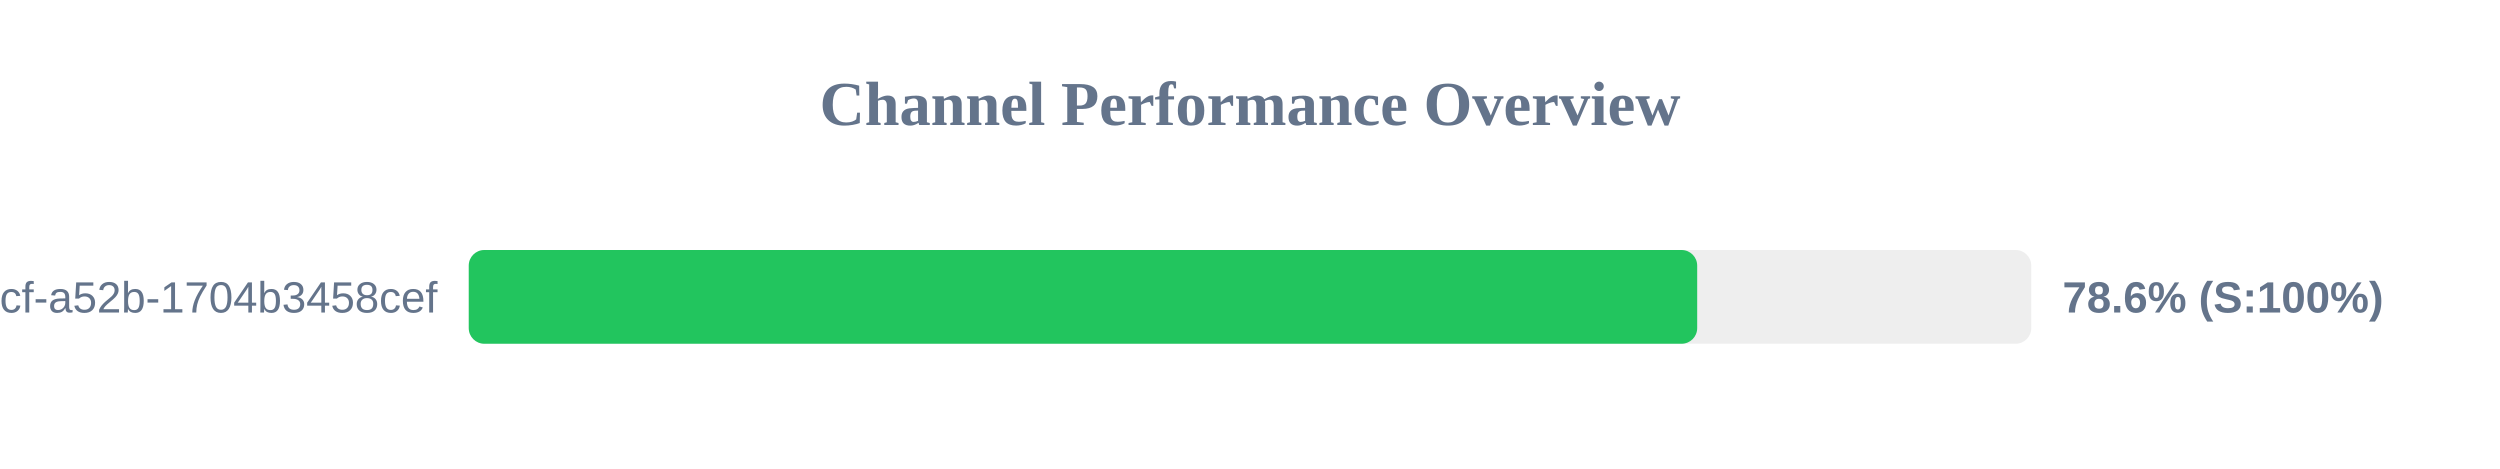
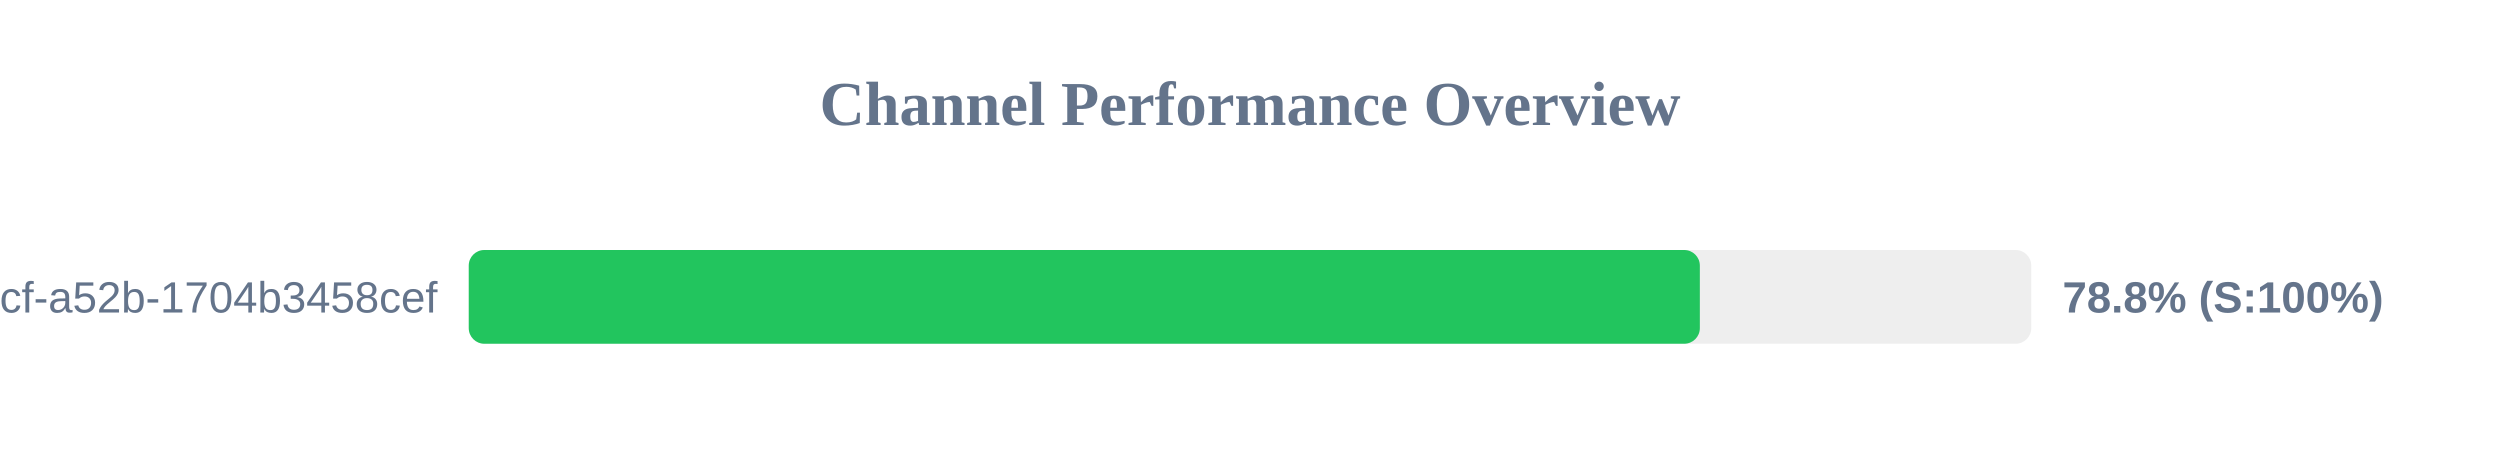
<svg xmlns="http://www.w3.org/2000/svg" width="800" height="150" version="1.1">
  <style>
        .row { font: 14px Arial; fill: #64748b; }
        .score { font: bold 14px Arial; fill: #64748b; }
    </style>
  <text x="400" y="40" text-anchor="middle" font-size="20px" font-weight="bold" fill="#64748b">Channel Performance Overview</text>
  <rect x="150" y="80" width="500" height="30" fill="#eee" rx="5" />
-   <rect x="150" y="80" width="393.1" height="30" fill="#22c55e" rx="5" />
+   <rect x="150" y="80" width="393.95" height="30" fill="#22c55e" rx="5" />
  <text x="140" y="100" text-anchor="end" class="row">?uuid=0cb527d9-6117-4bcf-a52b-1704b3458cef</text>
-   <text x="660" y="100" text-anchor="start" class="score">78.6% (S:100%)</text>
+   <text x="660" y="100" text-anchor="start" class="score">78.8% (S:100%)</text>
</svg>
